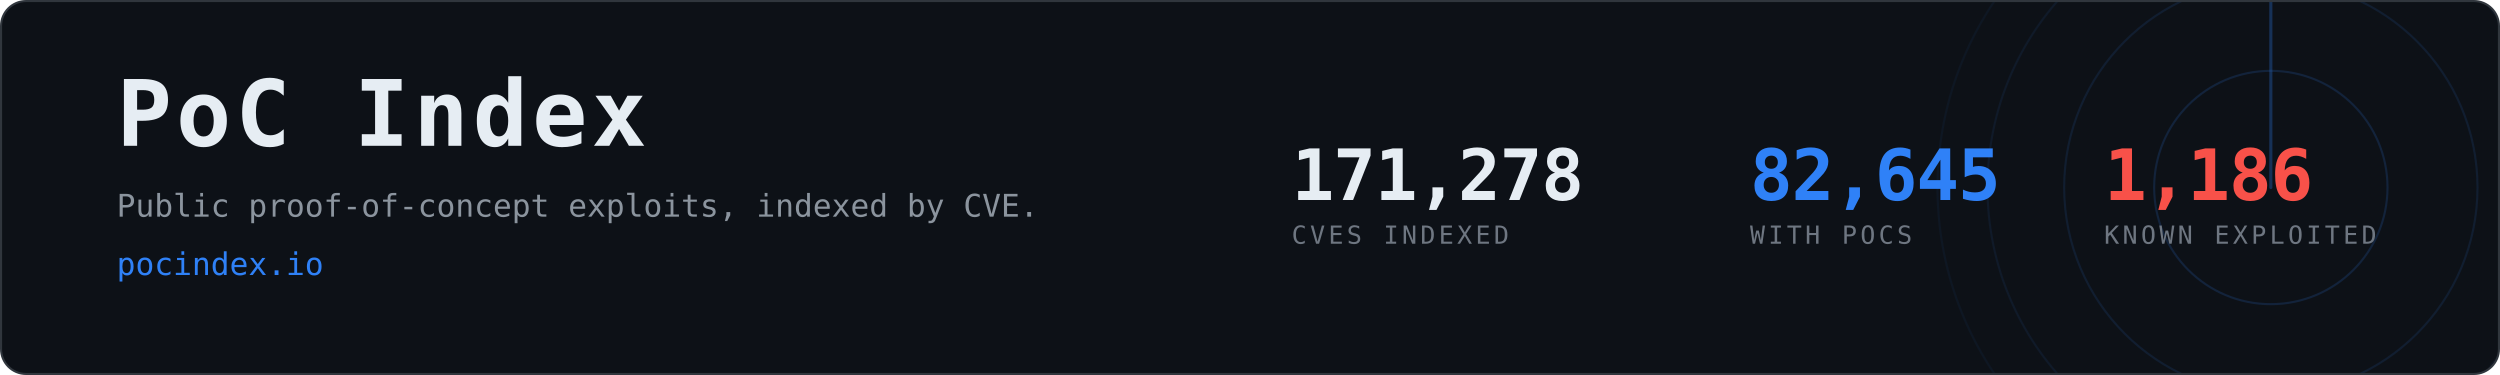
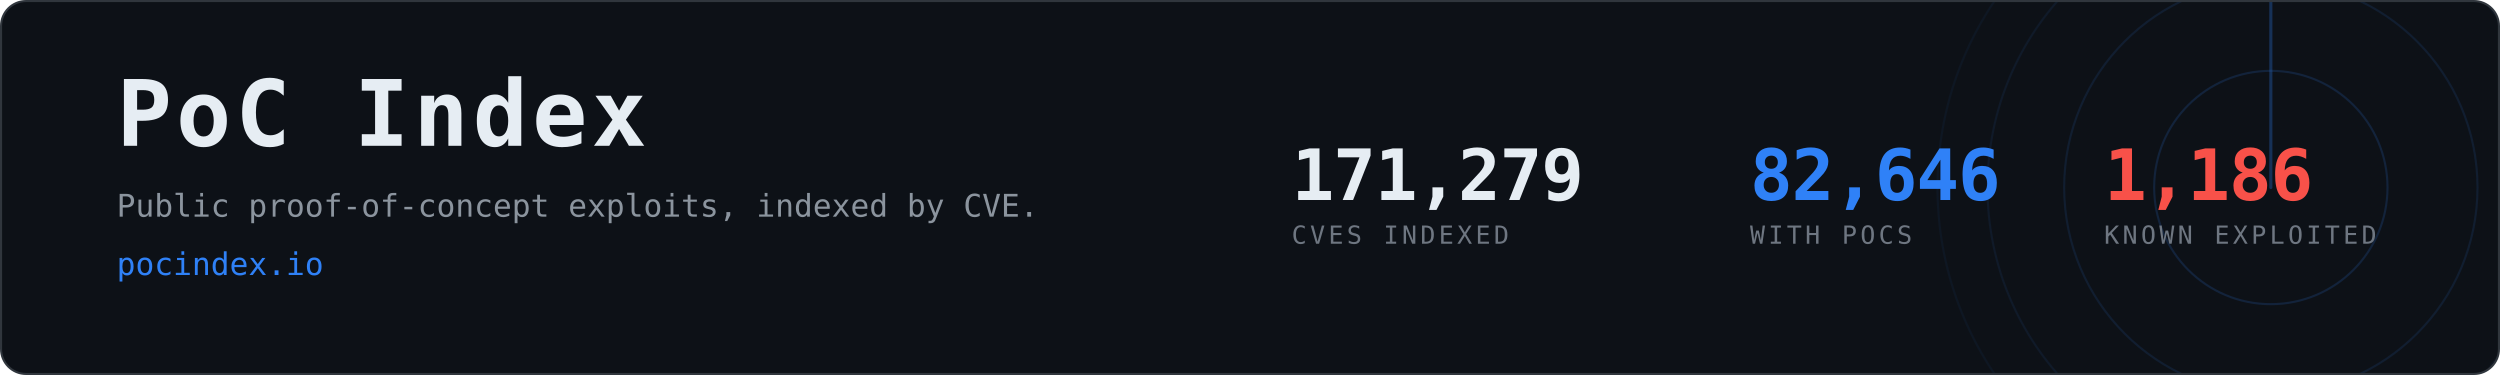
- <svg xmlns="http://www.w3.org/2000/svg" width="1200" height="180" viewBox="0 0 1200 180" role="img" aria-label="PoC Index, 82,645 CVEs with public proof-of-concept exploits">
+ <svg xmlns="http://www.w3.org/2000/svg" width="1200" height="180" viewBox="0 0 1200 180" role="img" aria-label="PoC Index, 82,646 CVEs with public proof-of-concept exploits">
  <clipPath id="card">
    <rect x="1" y="1" width="1198" height="178" rx="12" />
  </clipPath>
  <rect x="0.5" y="0.5" width="1199" height="179" rx="12" fill="#0d1117" stroke="#30363d" />
  <g clip-path="url(#card)" opacity="0.6">
    <g>
      <circle cx="1090" cy="90" r="56.0" fill="none" stroke="#2f81f7" stroke-width="1" opacity="0.270" />
      <circle cx="1090" cy="90" r="99.2" fill="none" stroke="#2f81f7" stroke-width="1" opacity="0.195" />
      <circle cx="1090" cy="90" r="136.0" fill="none" stroke="#2f81f7" stroke-width="1" opacity="0.135" />
      <circle cx="1090" cy="90" r="160.0" fill="none" stroke="#2f81f7" stroke-width="1" opacity="0.090" />
      <line x1="1090" y1="90" x2="1090" y2="-70.0" stroke="#2f81f7" stroke-width="1.5" stroke-linecap="round" opacity="0.480">
        <animateTransform attributeName="transform" type="rotate" from="0 1090 90" to="360 1090 90" dur="8s" repeatCount="indefinite" />
      </line>
    </g>
  </g>
  <text x="56" y="70" font-family="ui-monospace,SFMono-Regular,Menlo,Consolas,monospace" font-size="44" font-weight="700" fill="#e6edf3" letter-spacing="2">PoC Index</text>
  <text x="56" y="104" font-family="ui-monospace,SFMono-Regular,Menlo,Consolas,monospace" font-size="15" fill="#8b949e">
    Public proof-of-concept exploits, indexed by CVE.</text>
  <text x="56" y="132" font-family="ui-monospace,SFMono-Regular,Menlo,Consolas,monospace" font-size="15" fill="#2f81f7">pocindex.io</text>
-   <text x="620" y="96" font-family="ui-monospace,SFMono-Regular,Menlo,Consolas,monospace" font-size="34" font-weight="700" fill="#e6edf3" letter-spacing="-0.5">171,278</text>
+   <text x="620" y="96" font-family="ui-monospace,SFMono-Regular,Menlo,Consolas,monospace" font-size="34" font-weight="700" fill="#e6edf3" letter-spacing="-0.5">171,279</text>
  <text x="620" y="117" font-family="ui-monospace,SFMono-Regular,Menlo,Consolas,monospace" font-size="12" fill="#6e7681" letter-spacing="1.6">CVES INDEXED</text>
-   <text x="840" y="96" font-family="ui-monospace,SFMono-Regular,Menlo,Consolas,monospace" font-size="34" font-weight="700" fill="#2f81f7" letter-spacing="-0.5">82,645</text>
+   <text x="840" y="96" font-family="ui-monospace,SFMono-Regular,Menlo,Consolas,monospace" font-size="34" font-weight="700" fill="#2f81f7" letter-spacing="-0.5">82,646</text>
  <text x="840" y="117" font-family="ui-monospace,SFMono-Regular,Menlo,Consolas,monospace" font-size="12" fill="#6e7681" letter-spacing="1.6">WITH POCS</text>
  <text x="1010" y="96" font-family="ui-monospace,SFMono-Regular,Menlo,Consolas,monospace" font-size="34" font-weight="700" fill="#f85149" letter-spacing="-0.5">1,186</text>
  <text x="1010" y="117" font-family="ui-monospace,SFMono-Regular,Menlo,Consolas,monospace" font-size="12" fill="#6e7681" letter-spacing="1.6">KNOWN EXPLOITED</text>
</svg>
